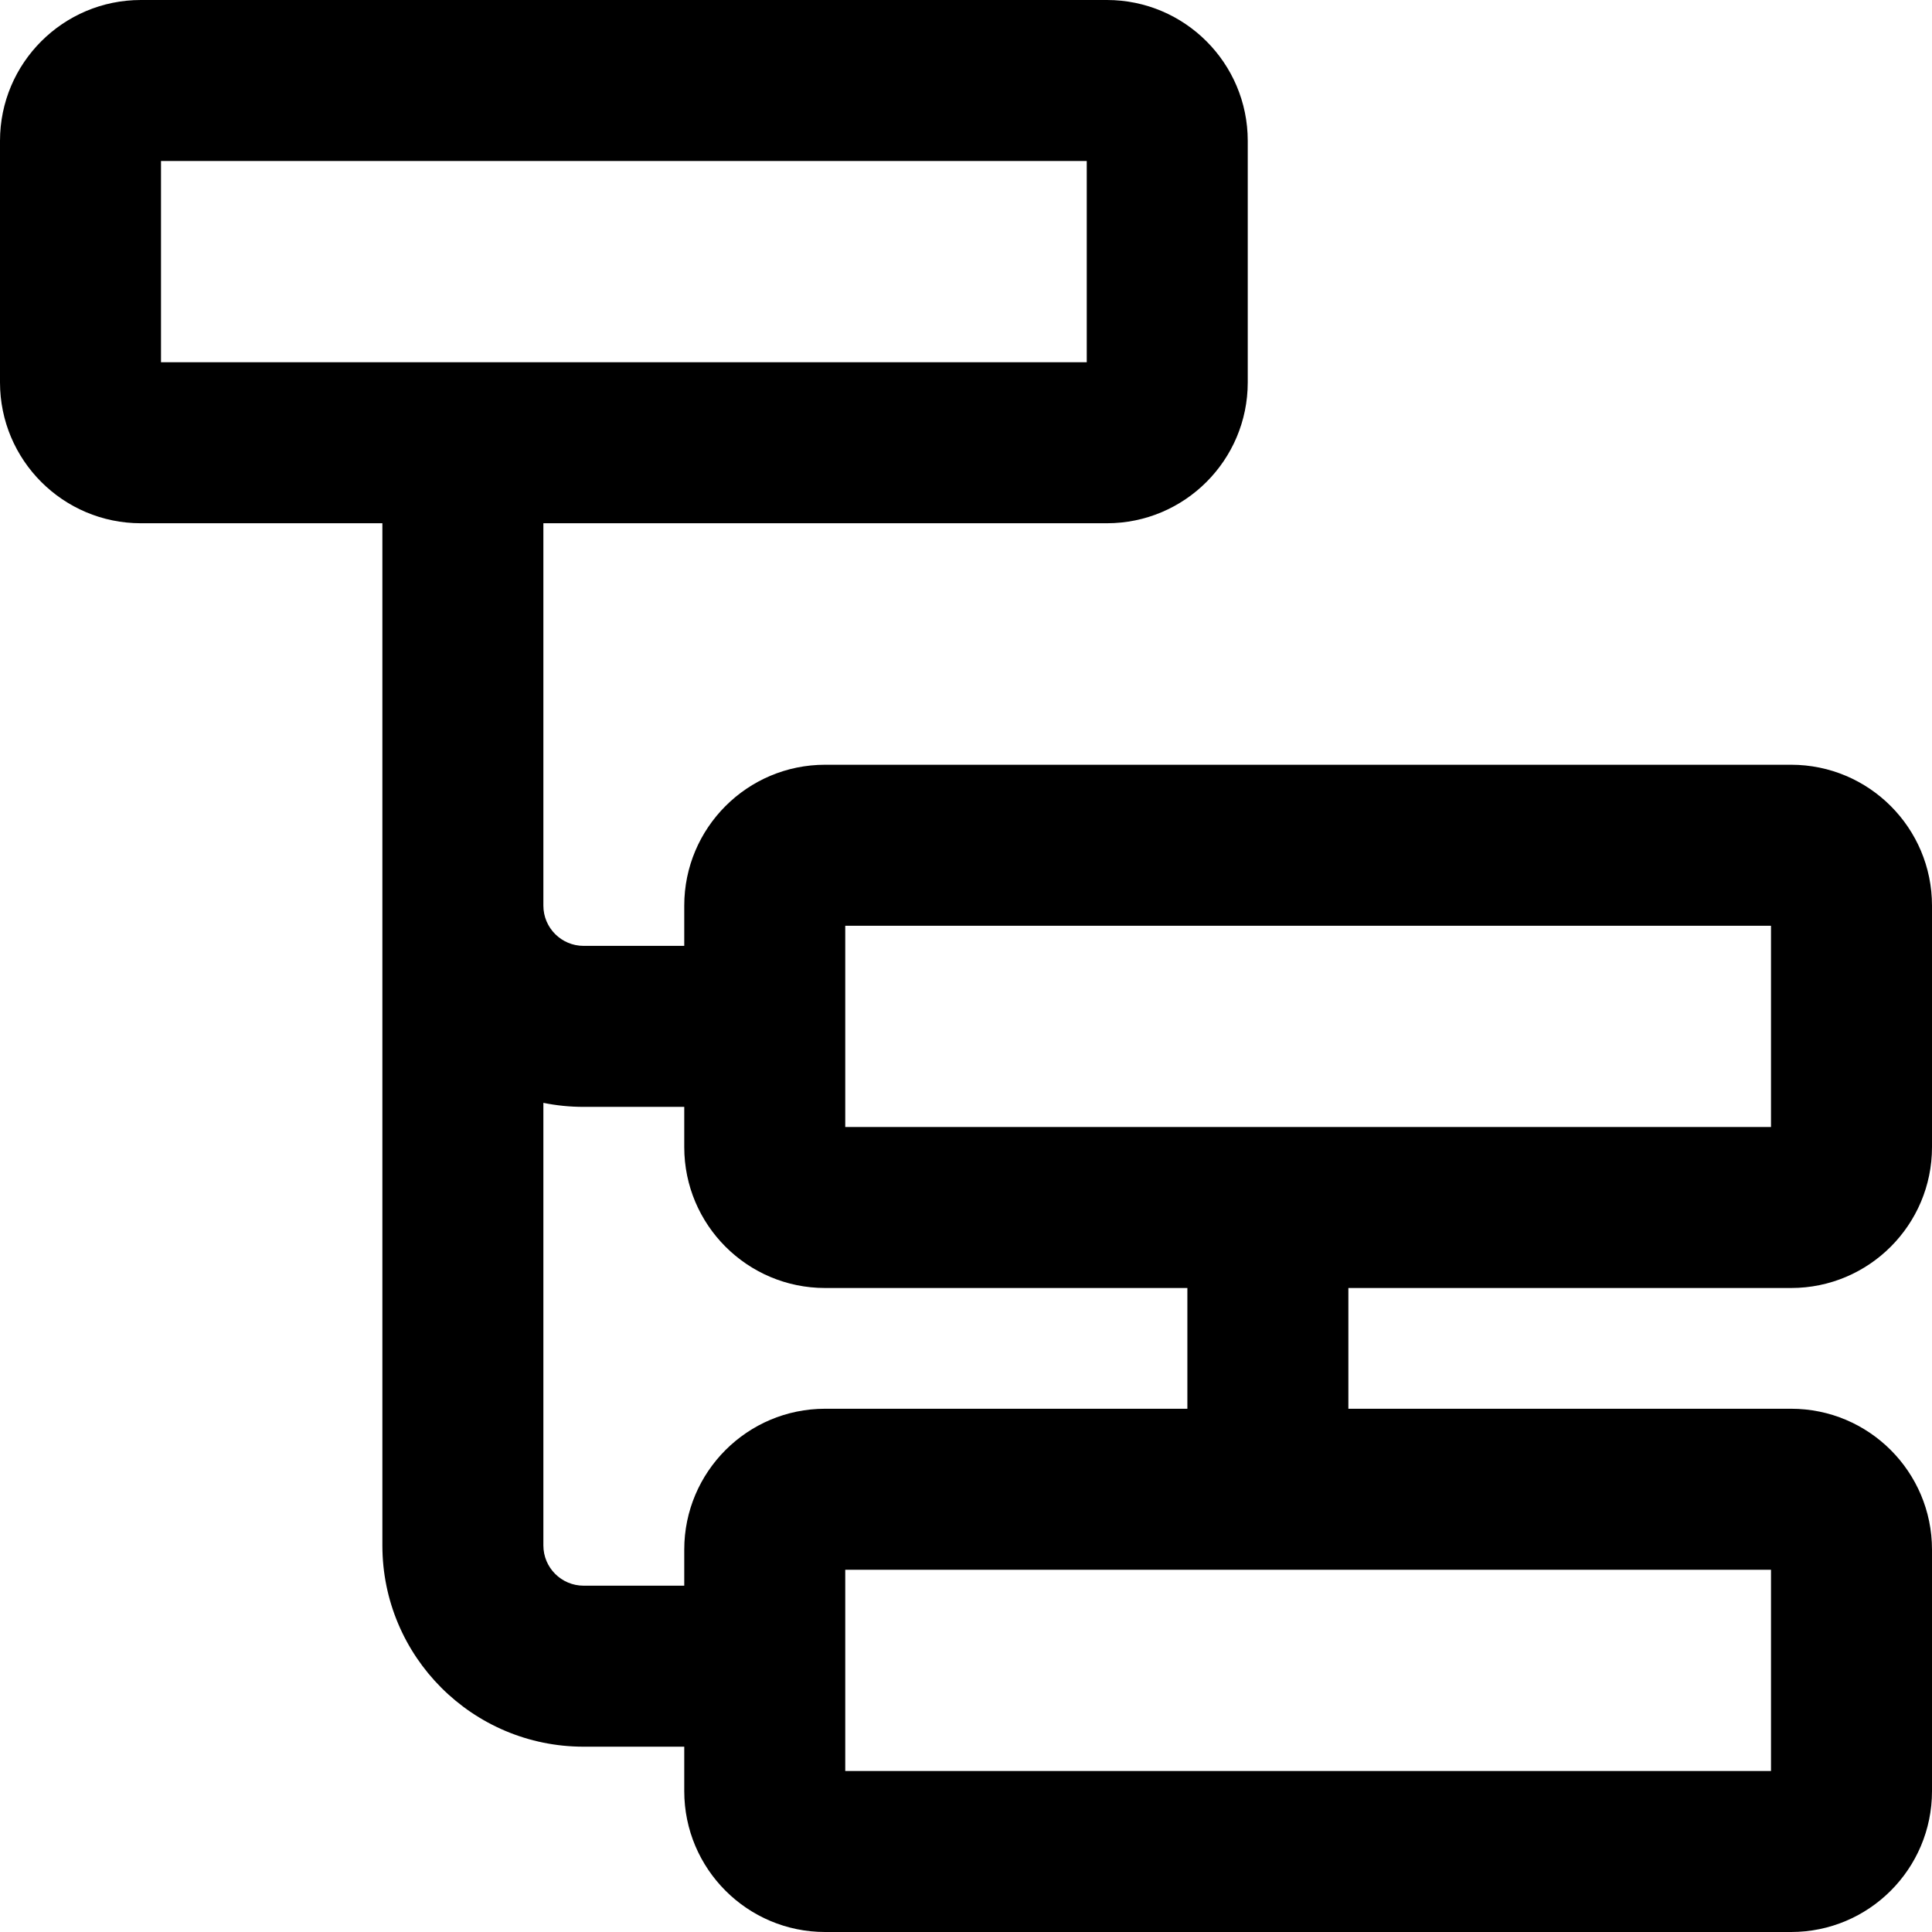
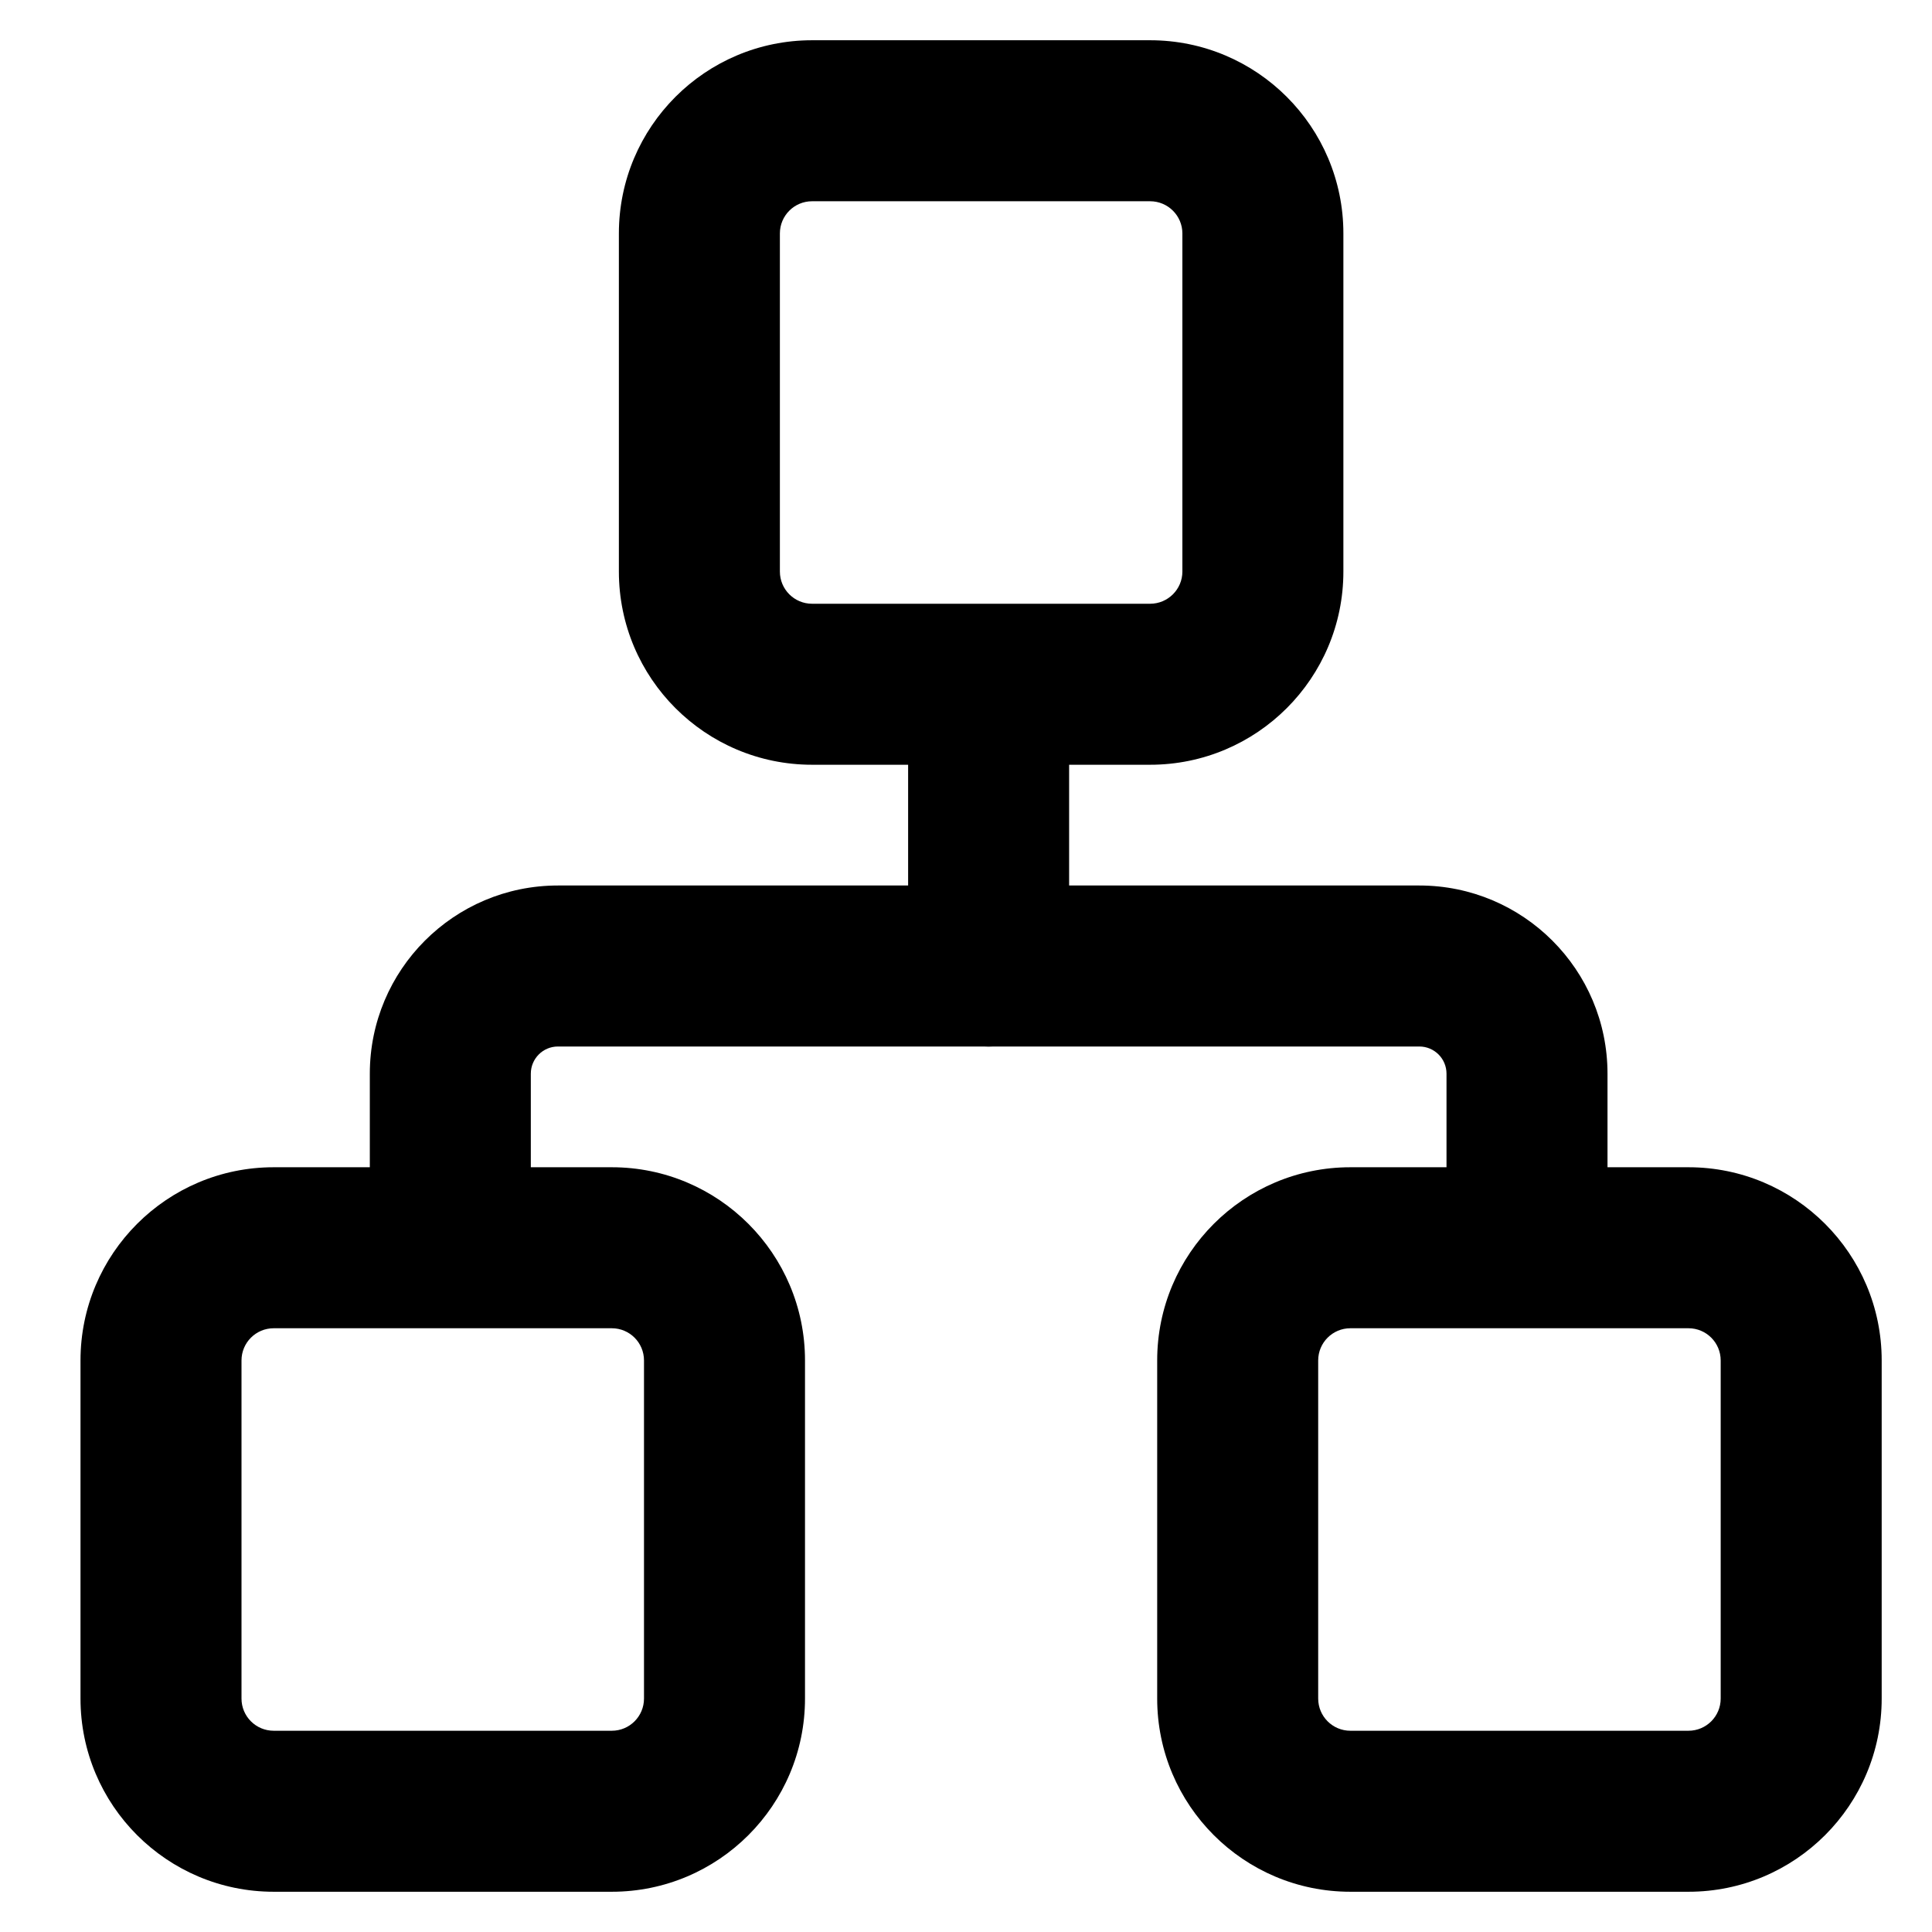
- <svg xmlns="http://www.w3.org/2000/svg" width="24px" height="24px" viewBox="0 0 24 24" version="1.1">
-   <g id="Icons" stroke="none" stroke-width="1" fill="none" fill-rule="evenodd">
-     <path d="M16.75,17.5 L22.25,17.5 C23.216,17.5 24,18.284 24,19.25 L24,22.25 C24,23.216 23.216,24 22.25,24 L10.25,24 C9.284,24 8.5,23.216 8.5,22.25 L8.5,21.698 L7.25,21.698 C5.869,21.698 4.75,20.578 4.75,19.198 L4.75,6.5 L1.75,6.5 C0.784,6.5 0,5.716 0,4.75 L0,1.75 C0,0.784 0.784,0 1.75,0 L13.75,0 C14.716,0 15.5,0.784 15.5,1.75 L15.5,4.75 C15.5,5.716 14.716,6.5 13.75,6.5 L6.75,6.5 L6.75,11.25 C6.75,11.526 6.974,11.75 7.25,11.75 L8.5,11.75 L8.5,11.25 C8.5,10.284 9.284,9.5 10.25,9.5 L22.25,9.5 C23.216,9.5 24,10.284 24,11.25 L24,14.25 C24,15.216 23.216,16 22.25,16 L16.75,16 L16.75,17.5 Z M14.75,17.5 L14.75,16 L10.25,16 C9.284,16 8.5,15.216 8.5,14.25 L8.5,13.75 L7.25,13.75 C7.079,13.75 6.912,13.733 6.75,13.7 L6.75,19.198 C6.75,19.474 6.974,19.698 7.25,19.698 L8.5,19.698 L8.5,19.25 C8.5,18.284 9.284,17.5 10.25,17.5 L14.75,17.5 Z M22,22 L22,19.5 L10.5,19.5 L10.5,22 L22,22 Z M22,14 L22,11.5 L10.5,11.5 L10.5,14 L22,14 Z M13.5,4.5 L13.5,2 L2,2 L2,4.5 L13.5,4.5 Z" id="Shape" fill="#000000" fill-rule="nonzero" />
-   </g>
+ <svg xmlns="http://www.w3.org/2000/svg" width="24" height="24" viewBox="0 0 24 24">
+   <path d="M12.219,13 L6.931,13 C6.745,13 6.594,13.151 6.594,13.338 L6.594,14.5 L7.6,14.5 C8.925,14.5 10,15.575 10,16.9 L10,21.1 C10,22.425 8.925,23.5 7.6,23.5 L3.4,23.5 C2.075,23.5 1,22.425 1,21.1 L1,16.9 C1,15.575 2.075,14.5 3.4,14.5 L4.594,14.5 L4.594,13.338 C4.594,12.047 5.64,11 6.931,11 L11.281,11 L11.281,9.5 L10.088,9.5 C8.762,9.5 7.688,8.425 7.688,7.1 L7.688,2.9 C7.688,1.575 8.762,0.5 10.088,0.5 L14.287,0.5 C15.613,0.5 16.688,1.575 16.688,2.9 L16.688,7.1 C16.688,8.425 15.613,9.5 14.287,9.5 L13.281,9.5 L13.281,11 L17.631,11 C18.922,11 19.969,12.047 19.969,13.338 L19.969,14.5 L20.975,14.5 C22.3,14.5 23.375,15.575 23.375,16.9 L23.375,21.1 C23.375,22.425 22.3,23.5 20.975,23.5 L16.775,23.5 C15.45,23.5 14.375,22.425 14.375,21.1 L14.375,16.9 C14.375,15.575 15.45,14.5 16.775,14.5 L17.969,14.5 L17.969,13.338 C17.969,13.151 17.818,13 17.631,13 L12.344,13 C12.323,13.001 12.302,13.002 12.281,13.002 C12.26,13.002 12.239,13.001 12.219,13 Z M3.4,21.5 L7.6,21.5 C7.821,21.5 8,21.321 8,21.1 L8,16.9 C8,16.679 7.821,16.5 7.6,16.5 L3.4,16.5 C3.179,16.5 3,16.679 3,16.9 L3,21.1 C3,21.321 3.179,21.5 3.4,21.5 Z M10.088,7.5 L14.287,7.5 C14.508,7.5 14.688,7.321 14.688,7.1 L14.688,2.9 C14.688,2.679 14.508,2.5 14.287,2.5 L10.088,2.5 C9.867,2.5 9.688,2.679 9.688,2.9 L9.688,7.1 C9.688,7.321 9.867,7.5 10.088,7.5 Z M16.775,21.5 L20.975,21.5 C21.196,21.5 21.375,21.321 21.375,21.1 L21.375,16.9 C21.375,16.679 21.196,16.5 20.975,16.5 L16.775,16.5 C16.554,16.5 16.375,16.679 16.375,16.9 L16.375,21.1 C16.375,21.321 16.554,21.5 16.775,21.5 Z" />
</svg>
